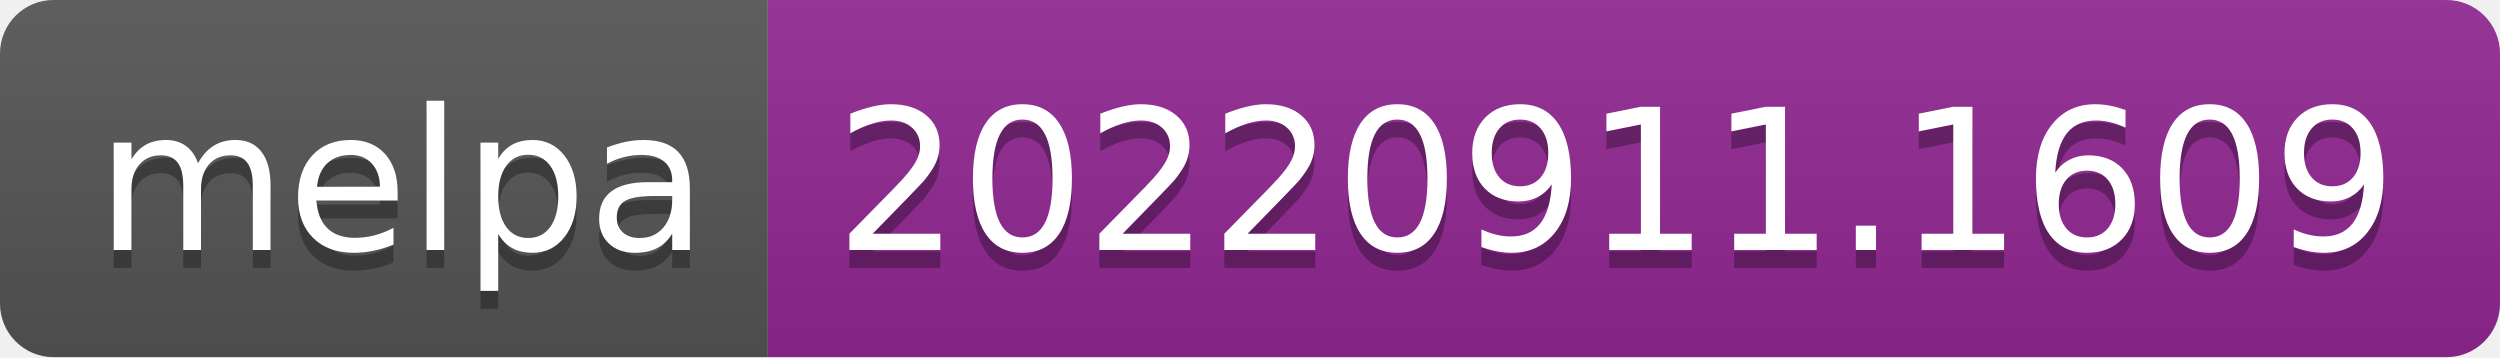
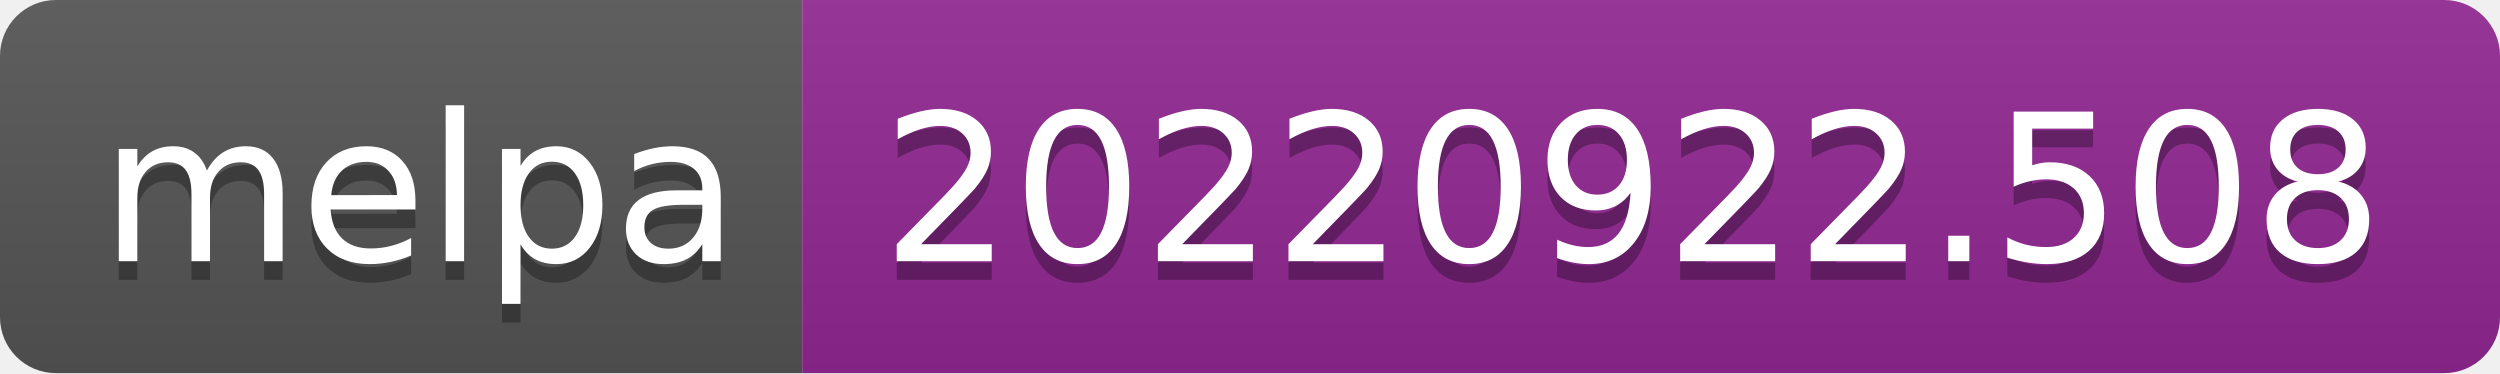
- <svg xmlns="http://www.w3.org/2000/svg" width="140" height="20" role="img" aria-label="melpa: 20220911.1609">
+ <svg xmlns="http://www.w3.org/2000/svg" width="134" height="20" role="img" aria-label="melpa: 20220922.508">
  <linearGradient id="s" x2="0" y2="100%">
    <stop offset="0" stop-color="#bbb" stop-opacity=".1" />
    <stop offset="1" stop-opacity=".1" />
  </linearGradient>
  <clipPath id="r">
-     <rect width="140" height="20" rx="3" fill="#fff" />
+     <rect width="134" height="20" rx="3" fill="#fff" />
  </clipPath>
  <g clip-path="url(#r)">
    <rect width="43" height="20" fill="#555" />
-     <rect x="43" width="97" height="20" fill="#922793" />
-     <rect width="140" height="20" fill="url(#s)" />
+     <rect x="43" width="91" height="20" fill="#922793" />
+     <rect width="134" height="20" fill="url(#s)" />
  </g>
  <g fill="#fff" text-anchor="middle" font-family="Verdana,Geneva,DejaVu Sans,sans-serif" text-rendering="geometricPrecision" font-size="110">
    <text aria-hidden="true" x="225" y="150" fill="#010101" fill-opacity=".3" transform="scale(.1)" textLength="330">melpa</text>
    <text x="225" y="140" transform="scale(.1)" fill="#fff" textLength="330">melpa</text>
-     <text aria-hidden="true" x="905" y="150" fill="#010101" fill-opacity=".3" transform="scale(.1)" textLength="870">20220911.1609</text>
-     <text x="905" y="140" transform="scale(.1)" fill="#fff" textLength="870">20220911.1609</text>
+     <text aria-hidden="true" x="875" y="150" fill="#010101" fill-opacity=".3" transform="scale(.1)" textLength="810">20220922.508</text>
+     <text x="875" y="140" transform="scale(.1)" fill="#fff" textLength="810">20220922.508</text>
  </g>
</svg>
